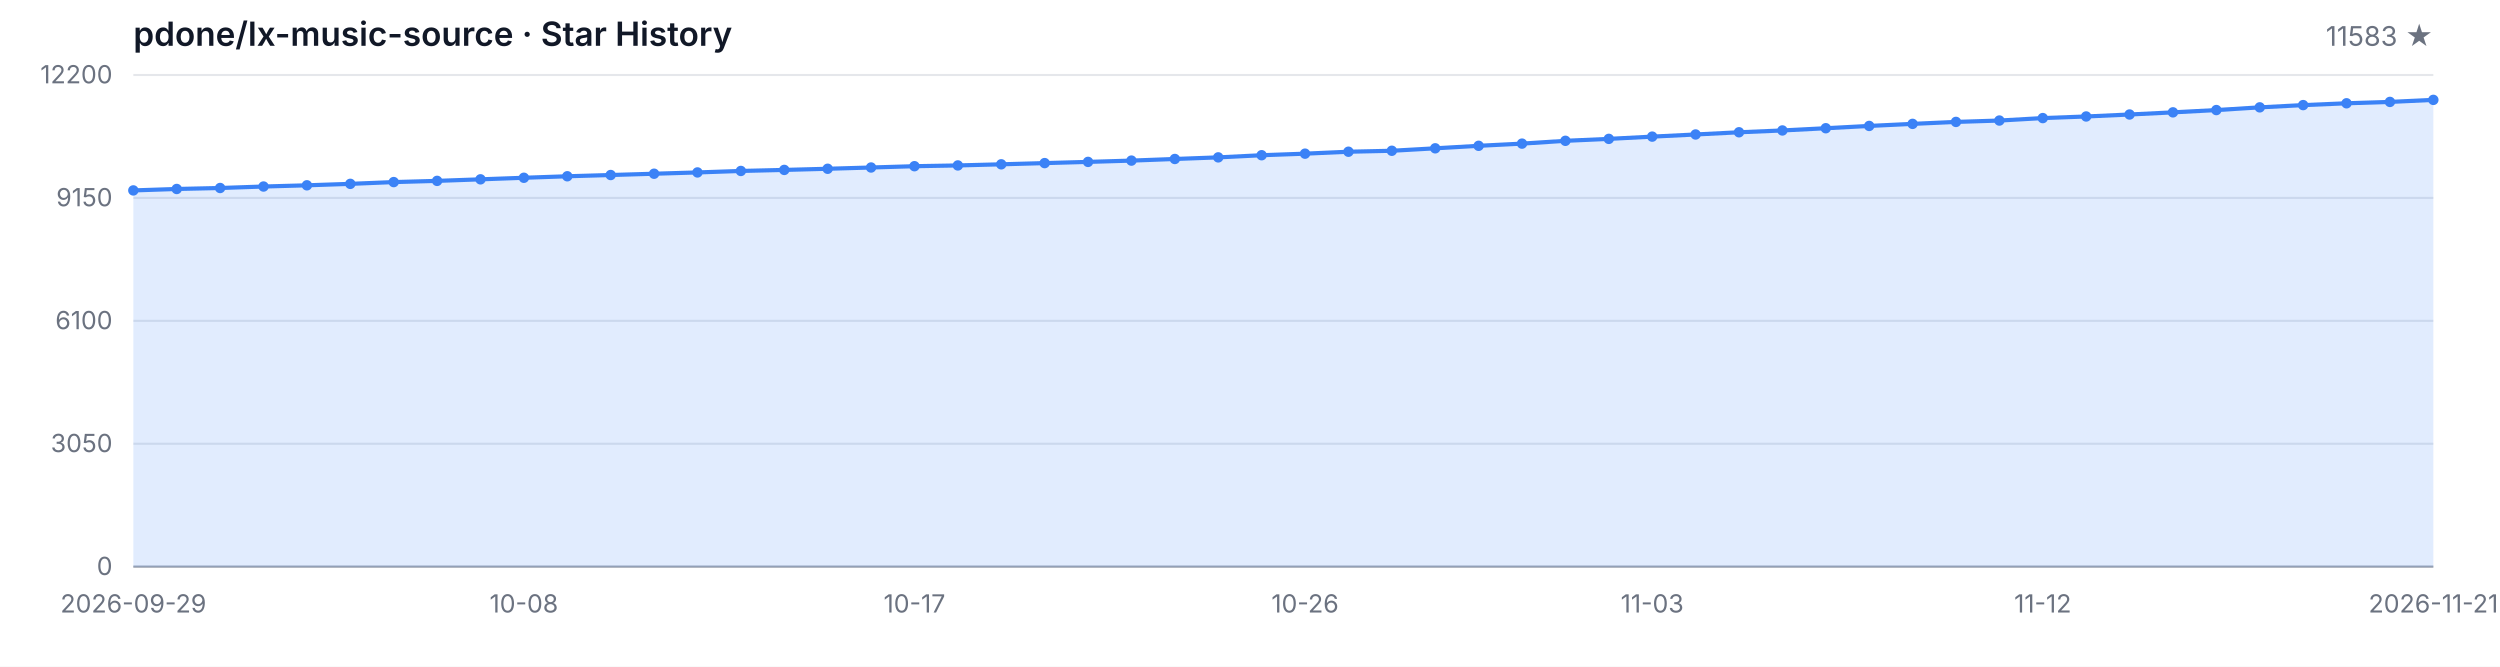
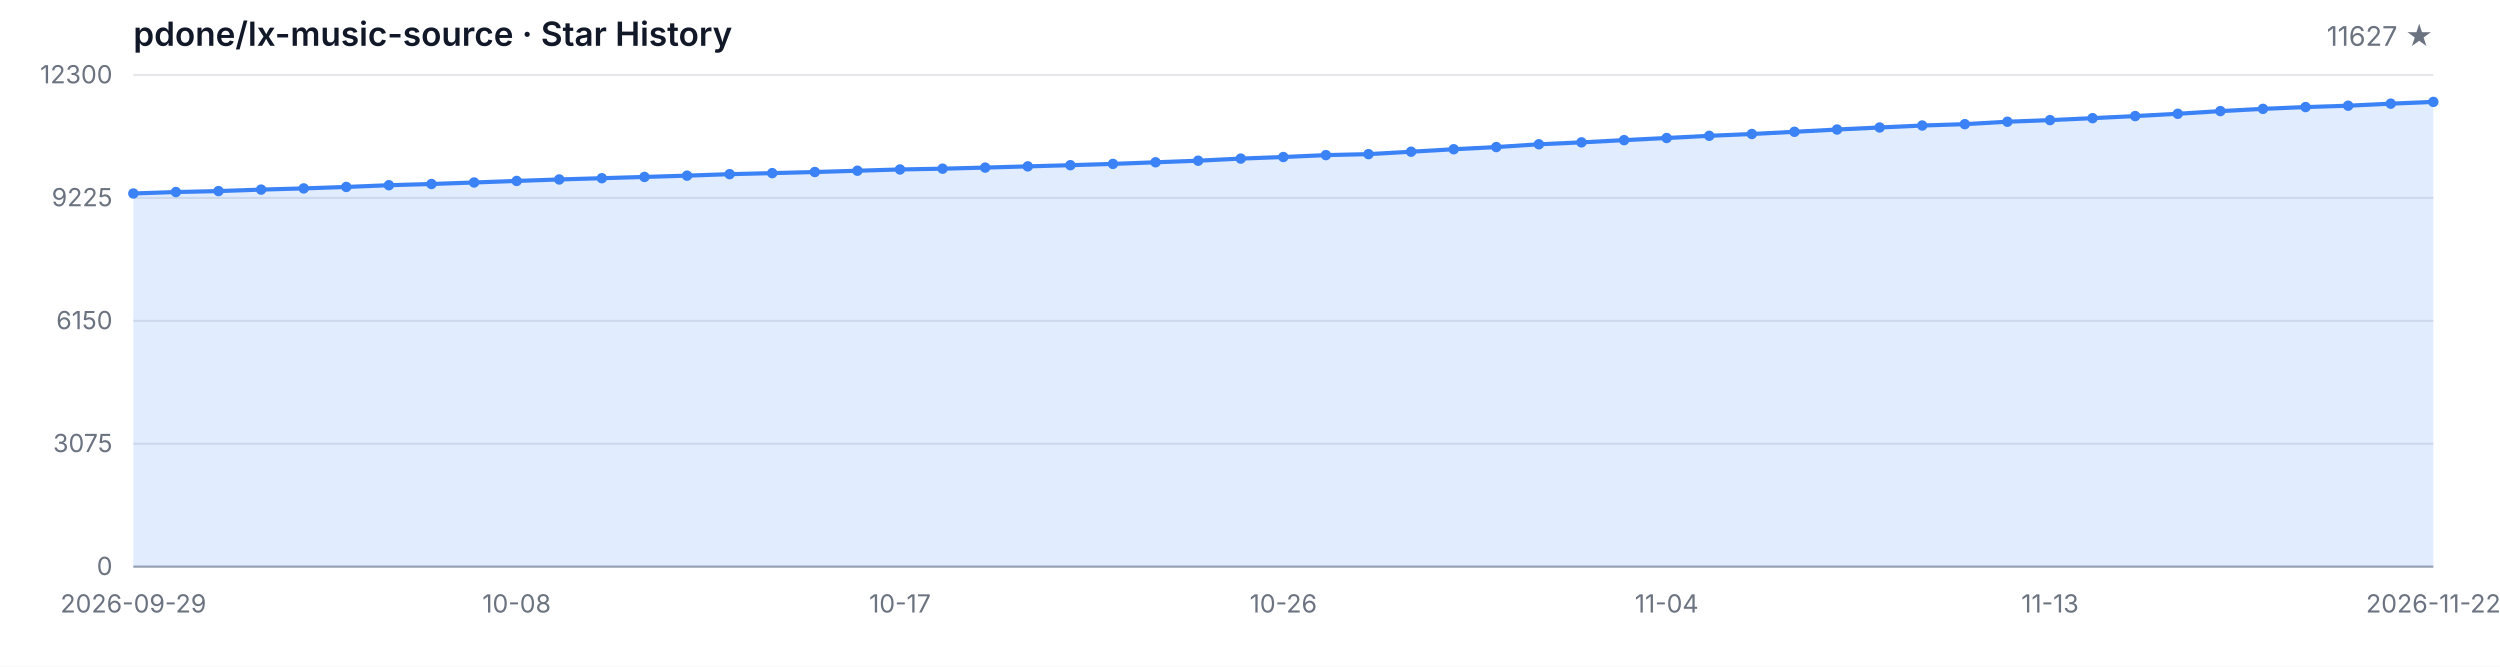
<svg xmlns="http://www.w3.org/2000/svg" width="1200" height="320" viewBox="0 0 1200 320" role="img" aria-label="Star History">
  <style>
  .bg { fill: #ffffff; }
  .grid { stroke: #e5e7eb; stroke-width: 1; }
  .axis { stroke: #9ca3af; stroke-width: 1; }
  .area { fill: rgba(59, 130, 246, 0.15); }
  .line { fill: none; stroke: #3b82f6; stroke-width: 2; stroke-linejoin: round; stroke-linecap: round; }
  .dot { fill: #3b82f6; }
  .tlabel { fill: #6b7280; font-family: -apple-system, BlinkMacSystemFont, 'Segoe UI', sans-serif; font-size: 12px; }
  .title { fill: #111827; font-family: -apple-system, BlinkMacSystemFont, 'Segoe UI', sans-serif; font-size: 16px; font-weight: 600; }
  .subtitle { fill: #6b7280; font-family: -apple-system, BlinkMacSystemFont, 'Segoe UI', sans-serif; font-size: 13px; }
  @media (prefers-color-scheme: dark) {
    .bg { fill: #0d1117; }
    .grid { stroke: #21262d; }
    .axis { stroke: #484f58; }
    .area { fill: rgba(58, 132, 255, 0.18); }
    .line { stroke: #58a6ff; }
    .dot { fill: #58a6ff; }
    .tlabel { fill: #8b949e; }
    .title { fill: #c9d1d9; }
    .subtitle { fill: #8b949e; }
  }
</style>
  <rect class="bg" width="1200" height="320" />
  <text class="title" x="64" y="22">pdone/lx-music-source · Star History</text>
-   <text class="subtitle" x="1168" y="22" text-anchor="end">11583 ★</text>
+   <text class="subtitle" x="1168" y="22" text-anchor="end">11627 ★</text>
  <line class="grid" x1="64" y1="272.00" x2="1168" y2="272.00" />
  <line class="grid" x1="64" y1="213.00" x2="1168" y2="213.00" />
  <line class="grid" x1="64" y1="154.00" x2="1168" y2="154.00" />
  <line class="grid" x1="64" y1="95.00" x2="1168" y2="95.00" />
  <line class="grid" x1="64" y1="36.00" x2="1168" y2="36.00" />
  <text class="tlabel" x="54" y="276.00" text-anchor="end">0</text>
-   <text class="tlabel" x="54" y="217.00" text-anchor="end">3050</text>
-   <text class="tlabel" x="54" y="158.00" text-anchor="end">6100</text>
-   <text class="tlabel" x="54" y="99.00" text-anchor="end">9150</text>
-   <text class="tlabel" x="54" y="40.00" text-anchor="end">12200</text>
+   <text class="tlabel" x="54" y="217.00" text-anchor="end">3075</text>
+   <text class="tlabel" x="54" y="158.00" text-anchor="end">6150</text>
+   <text class="tlabel" x="54" y="99.00" text-anchor="end">9225</text>
+   <text class="tlabel" x="54" y="40.00" text-anchor="end">12300</text>
  <line class="axis" x1="64" y1="272" x2="1168" y2="272" />
-   <path class="area" d="M 64.00 272.00 L 64.00 91.40 L 84.83 90.71 L 105.66 90.24 L 126.49 89.53 L 147.32 88.95 L 168.15 88.25 L 188.98 87.40 L 209.81 86.82 L 230.64 86.08 L 251.47 85.33 L 272.30 84.61 L 293.13 84.01 L 313.96 83.39 L 334.79 82.77 L 355.62 82.06 L 376.45 81.56 L 397.28 81.01 L 418.11 80.40 L 438.94 79.78 L 459.77 79.41 L 480.60 78.87 L 501.43 78.29 L 522.26 77.71 L 543.09 77.09 L 563.92 76.31 L 584.75 75.54 L 605.58 74.51 L 626.42 73.76 L 647.25 72.83 L 668.08 72.37 L 688.91 71.19 L 709.74 69.99 L 730.57 68.94 L 751.40 67.59 L 772.23 66.66 L 793.06 65.58 L 813.89 64.55 L 834.72 63.49 L 855.55 62.62 L 876.38 61.55 L 897.21 60.45 L 918.04 59.46 L 938.87 58.52 L 959.70 57.86 L 980.53 56.68 L 1001.36 55.91 L 1022.19 54.96 L 1043.02 53.93 L 1063.85 52.83 L 1084.68 51.53 L 1105.51 50.45 L 1126.34 49.58 L 1147.17 48.92 L 1168.00 47.94 L 1168.00 272.00 Z" />
-   <path class="line" d="M 64.00 91.40 L 84.83 90.71 L 105.66 90.24 L 126.49 89.53 L 147.32 88.95 L 168.15 88.25 L 188.98 87.40 L 209.81 86.82 L 230.64 86.08 L 251.47 85.33 L 272.30 84.61 L 293.13 84.01 L 313.96 83.39 L 334.79 82.77 L 355.62 82.06 L 376.45 81.56 L 397.28 81.01 L 418.11 80.40 L 438.94 79.78 L 459.77 79.41 L 480.60 78.87 L 501.43 78.29 L 522.26 77.71 L 543.09 77.09 L 563.92 76.31 L 584.75 75.54 L 605.58 74.51 L 626.42 73.76 L 647.25 72.83 L 668.08 72.37 L 688.91 71.19 L 709.74 69.99 L 730.57 68.94 L 751.40 67.59 L 772.23 66.66 L 793.06 65.58 L 813.89 64.55 L 834.72 63.49 L 855.55 62.62 L 876.38 61.55 L 897.21 60.45 L 918.04 59.46 L 938.87 58.52 L 959.70 57.86 L 980.53 56.68 L 1001.36 55.91 L 1022.19 54.96 L 1043.02 53.93 L 1063.85 52.83 L 1084.68 51.53 L 1105.51 50.45 L 1126.34 49.58 L 1147.17 48.92 L 1168.00 47.94" />
-   <circle class="dot" cx="64.00" cy="91.40" r="2.5" />
-   <circle class="dot" cx="84.83" cy="90.71" r="2.5" />
-   <circle class="dot" cx="105.66" cy="90.24" r="2.5" />
-   <circle class="dot" cx="126.49" cy="89.53" r="2.5" />
-   <circle class="dot" cx="147.32" cy="88.95" r="2.5" />
-   <circle class="dot" cx="168.15" cy="88.25" r="2.5" />
-   <circle class="dot" cx="188.98" cy="87.40" r="2.5" />
-   <circle class="dot" cx="209.81" cy="86.82" r="2.5" />
-   <circle class="dot" cx="230.64" cy="86.08" r="2.5" />
-   <circle class="dot" cx="251.47" cy="85.33" r="2.5" />
-   <circle class="dot" cx="272.30" cy="84.61" r="2.5" />
-   <circle class="dot" cx="293.13" cy="84.01" r="2.5" />
-   <circle class="dot" cx="313.96" cy="83.39" r="2.5" />
-   <circle class="dot" cx="334.79" cy="82.77" r="2.5" />
-   <circle class="dot" cx="355.62" cy="82.06" r="2.5" />
-   <circle class="dot" cx="376.45" cy="81.56" r="2.5" />
-   <circle class="dot" cx="397.28" cy="81.01" r="2.5" />
-   <circle class="dot" cx="418.11" cy="80.40" r="2.5" />
-   <circle class="dot" cx="438.94" cy="79.78" r="2.5" />
-   <circle class="dot" cx="459.77" cy="79.41" r="2.5" />
-   <circle class="dot" cx="480.60" cy="78.87" r="2.5" />
-   <circle class="dot" cx="501.43" cy="78.29" r="2.5" />
-   <circle class="dot" cx="522.26" cy="77.71" r="2.5" />
-   <circle class="dot" cx="543.09" cy="77.09" r="2.5" />
-   <circle class="dot" cx="563.92" cy="76.31" r="2.5" />
-   <circle class="dot" cx="584.75" cy="75.54" r="2.5" />
-   <circle class="dot" cx="605.58" cy="74.51" r="2.5" />
-   <circle class="dot" cx="626.42" cy="73.76" r="2.5" />
-   <circle class="dot" cx="647.25" cy="72.83" r="2.5" />
-   <circle class="dot" cx="668.08" cy="72.37" r="2.5" />
-   <circle class="dot" cx="688.91" cy="71.19" r="2.5" />
-   <circle class="dot" cx="709.74" cy="69.99" r="2.5" />
-   <circle class="dot" cx="730.57" cy="68.94" r="2.5" />
-   <circle class="dot" cx="751.40" cy="67.59" r="2.5" />
-   <circle class="dot" cx="772.23" cy="66.66" r="2.5" />
-   <circle class="dot" cx="793.06" cy="65.58" r="2.5" />
-   <circle class="dot" cx="813.89" cy="64.55" r="2.5" />
-   <circle class="dot" cx="834.72" cy="63.49" r="2.5" />
-   <circle class="dot" cx="855.55" cy="62.62" r="2.5" />
-   <circle class="dot" cx="876.38" cy="61.55" r="2.5" />
-   <circle class="dot" cx="897.21" cy="60.45" r="2.5" />
-   <circle class="dot" cx="918.04" cy="59.46" r="2.5" />
-   <circle class="dot" cx="938.87" cy="58.52" r="2.5" />
-   <circle class="dot" cx="959.70" cy="57.86" r="2.5" />
-   <circle class="dot" cx="980.53" cy="56.68" r="2.5" />
-   <circle class="dot" cx="1001.36" cy="55.91" r="2.5" />
-   <circle class="dot" cx="1022.19" cy="54.96" r="2.5" />
-   <circle class="dot" cx="1043.02" cy="53.93" r="2.5" />
-   <circle class="dot" cx="1063.85" cy="52.83" r="2.5" />
-   <circle class="dot" cx="1084.68" cy="51.53" r="2.5" />
-   <circle class="dot" cx="1105.51" cy="50.45" r="2.5" />
-   <circle class="dot" cx="1126.34" cy="49.58" r="2.5" />
-   <circle class="dot" cx="1147.17" cy="48.92" r="2.5" />
-   <circle class="dot" cx="1168.00" cy="47.94" r="2.5" />
+   <path class="area" d="M 64.00 272.00 L 64.00 92.87 L 84.44 92.18 L 104.89 91.72 L 125.33 91.01 L 145.78 90.43 L 166.22 89.74 L 186.67 88.90 L 207.11 88.32 L 227.56 87.59 L 248.00 86.85 L 268.44 86.14 L 288.89 85.54 L 309.33 84.93 L 329.78 84.31 L 350.22 83.60 L 370.67 83.10 L 391.11 82.57 L 411.56 81.95 L 432.00 81.34 L 452.44 80.97 L 472.89 80.44 L 493.33 79.86 L 513.78 79.29 L 534.22 78.67 L 554.67 77.90 L 575.11 77.14 L 595.56 76.12 L 616.00 75.37 L 636.44 74.45 L 656.89 73.99 L 677.33 72.82 L 697.78 71.63 L 718.22 70.59 L 738.67 69.25 L 759.11 68.33 L 779.56 67.26 L 800.00 66.24 L 820.44 65.18 L 840.89 64.32 L 861.33 63.26 L 881.78 62.17 L 902.22 61.19 L 922.67 60.25 L 943.11 59.60 L 963.56 58.43 L 984.00 57.66 L 1004.44 56.72 L 1024.89 55.71 L 1045.33 54.61 L 1065.78 53.33 L 1086.22 52.25 L 1106.67 51.39 L 1127.11 50.74 L 1147.56 49.76 L 1168.00 48.91 L 1168.00 272.00 Z" />
+   <path class="line" d="M 64.00 92.87 L 84.44 92.18 L 104.89 91.72 L 125.33 91.01 L 145.78 90.43 L 166.22 89.74 L 186.67 88.90 L 207.11 88.32 L 227.56 87.59 L 248.00 86.85 L 268.44 86.14 L 288.89 85.54 L 309.33 84.93 L 329.78 84.31 L 350.22 83.60 L 370.67 83.10 L 391.11 82.57 L 411.56 81.95 L 432.00 81.34 L 452.44 80.97 L 472.89 80.44 L 493.33 79.86 L 513.78 79.29 L 534.22 78.67 L 554.67 77.90 L 575.11 77.14 L 595.56 76.12 L 616.00 75.37 L 636.44 74.45 L 656.89 73.99 L 677.33 72.82 L 697.78 71.63 L 718.22 70.59 L 738.67 69.25 L 759.11 68.33 L 779.56 67.26 L 800.00 66.24 L 820.44 65.18 L 840.89 64.32 L 861.33 63.26 L 881.78 62.17 L 902.22 61.19 L 922.67 60.25 L 943.11 59.60 L 963.56 58.43 L 984.00 57.66 L 1004.44 56.72 L 1024.89 55.71 L 1045.33 54.61 L 1065.78 53.33 L 1086.22 52.25 L 1106.67 51.39 L 1127.11 50.74 L 1147.56 49.76 L 1168.00 48.91" />
+   <circle class="dot" cx="64.00" cy="92.87" r="2.5" />
+   <circle class="dot" cx="84.44" cy="92.18" r="2.5" />
+   <circle class="dot" cx="104.89" cy="91.72" r="2.5" />
+   <circle class="dot" cx="125.33" cy="91.01" r="2.5" />
+   <circle class="dot" cx="145.78" cy="90.43" r="2.5" />
+   <circle class="dot" cx="166.22" cy="89.74" r="2.5" />
+   <circle class="dot" cx="186.67" cy="88.90" r="2.5" />
+   <circle class="dot" cx="207.11" cy="88.32" r="2.5" />
+   <circle class="dot" cx="227.56" cy="87.59" r="2.5" />
+   <circle class="dot" cx="248.00" cy="86.85" r="2.5" />
+   <circle class="dot" cx="268.44" cy="86.14" r="2.5" />
+   <circle class="dot" cx="288.89" cy="85.54" r="2.5" />
+   <circle class="dot" cx="309.33" cy="84.93" r="2.5" />
+   <circle class="dot" cx="329.78" cy="84.31" r="2.5" />
+   <circle class="dot" cx="350.22" cy="83.60" r="2.5" />
+   <circle class="dot" cx="370.67" cy="83.10" r="2.5" />
+   <circle class="dot" cx="391.11" cy="82.57" r="2.5" />
+   <circle class="dot" cx="411.56" cy="81.95" r="2.5" />
+   <circle class="dot" cx="432.00" cy="81.34" r="2.5" />
+   <circle class="dot" cx="452.44" cy="80.97" r="2.5" />
+   <circle class="dot" cx="472.89" cy="80.44" r="2.5" />
+   <circle class="dot" cx="493.33" cy="79.86" r="2.5" />
+   <circle class="dot" cx="513.78" cy="79.29" r="2.5" />
+   <circle class="dot" cx="534.22" cy="78.67" r="2.5" />
+   <circle class="dot" cx="554.67" cy="77.90" r="2.5" />
+   <circle class="dot" cx="575.11" cy="77.14" r="2.5" />
+   <circle class="dot" cx="595.56" cy="76.12" r="2.5" />
+   <circle class="dot" cx="616.00" cy="75.37" r="2.5" />
+   <circle class="dot" cx="636.44" cy="74.45" r="2.5" />
+   <circle class="dot" cx="656.89" cy="73.99" r="2.5" />
+   <circle class="dot" cx="677.33" cy="72.82" r="2.5" />
+   <circle class="dot" cx="697.78" cy="71.63" r="2.5" />
+   <circle class="dot" cx="718.22" cy="70.59" r="2.5" />
+   <circle class="dot" cx="738.67" cy="69.25" r="2.5" />
+   <circle class="dot" cx="759.11" cy="68.33" r="2.5" />
+   <circle class="dot" cx="779.56" cy="67.26" r="2.5" />
+   <circle class="dot" cx="800.00" cy="66.24" r="2.5" />
+   <circle class="dot" cx="820.44" cy="65.18" r="2.5" />
+   <circle class="dot" cx="840.89" cy="64.32" r="2.5" />
+   <circle class="dot" cx="861.33" cy="63.26" r="2.5" />
+   <circle class="dot" cx="881.78" cy="62.17" r="2.5" />
+   <circle class="dot" cx="902.22" cy="61.19" r="2.5" />
+   <circle class="dot" cx="922.67" cy="60.25" r="2.5" />
+   <circle class="dot" cx="943.11" cy="59.60" r="2.5" />
+   <circle class="dot" cx="963.56" cy="58.43" r="2.5" />
+   <circle class="dot" cx="984.00" cy="57.66" r="2.5" />
+   <circle class="dot" cx="1004.44" cy="56.72" r="2.5" />
+   <circle class="dot" cx="1024.89" cy="55.71" r="2.5" />
+   <circle class="dot" cx="1045.33" cy="54.61" r="2.5" />
+   <circle class="dot" cx="1065.78" cy="53.33" r="2.5" />
+   <circle class="dot" cx="1086.22" cy="52.25" r="2.5" />
+   <circle class="dot" cx="1106.67" cy="51.39" r="2.5" />
+   <circle class="dot" cx="1127.11" cy="50.74" r="2.5" />
+   <circle class="dot" cx="1147.56" cy="49.76" r="2.5" />
+   <circle class="dot" cx="1168.00" cy="48.91" r="2.5" />
  <text class="tlabel" x="64.00" y="294" text-anchor="middle">2026-09-29</text>
-   <text class="tlabel" x="251.47" y="294" text-anchor="middle">10-08</text>
-   <text class="tlabel" x="438.94" y="294" text-anchor="middle">10-17</text>
-   <text class="tlabel" x="626.42" y="294" text-anchor="middle">10-26</text>
-   <text class="tlabel" x="793.06" y="294" text-anchor="middle">11-03</text>
-   <text class="tlabel" x="980.53" y="294" text-anchor="middle">11-12</text>
-   <text class="tlabel" x="1168.00" y="294" text-anchor="middle">2026-11-21</text>
+   <text class="tlabel" x="248.00" y="294" text-anchor="middle">10-08</text>
+   <text class="tlabel" x="432.00" y="294" text-anchor="middle">10-17</text>
+   <text class="tlabel" x="616.00" y="294" text-anchor="middle">10-26</text>
+   <text class="tlabel" x="800.00" y="294" text-anchor="middle">11-04</text>
+   <text class="tlabel" x="984.00" y="294" text-anchor="middle">11-13</text>
+   <text class="tlabel" x="1168.00" y="294" text-anchor="middle">2026-11-22</text>
</svg>
